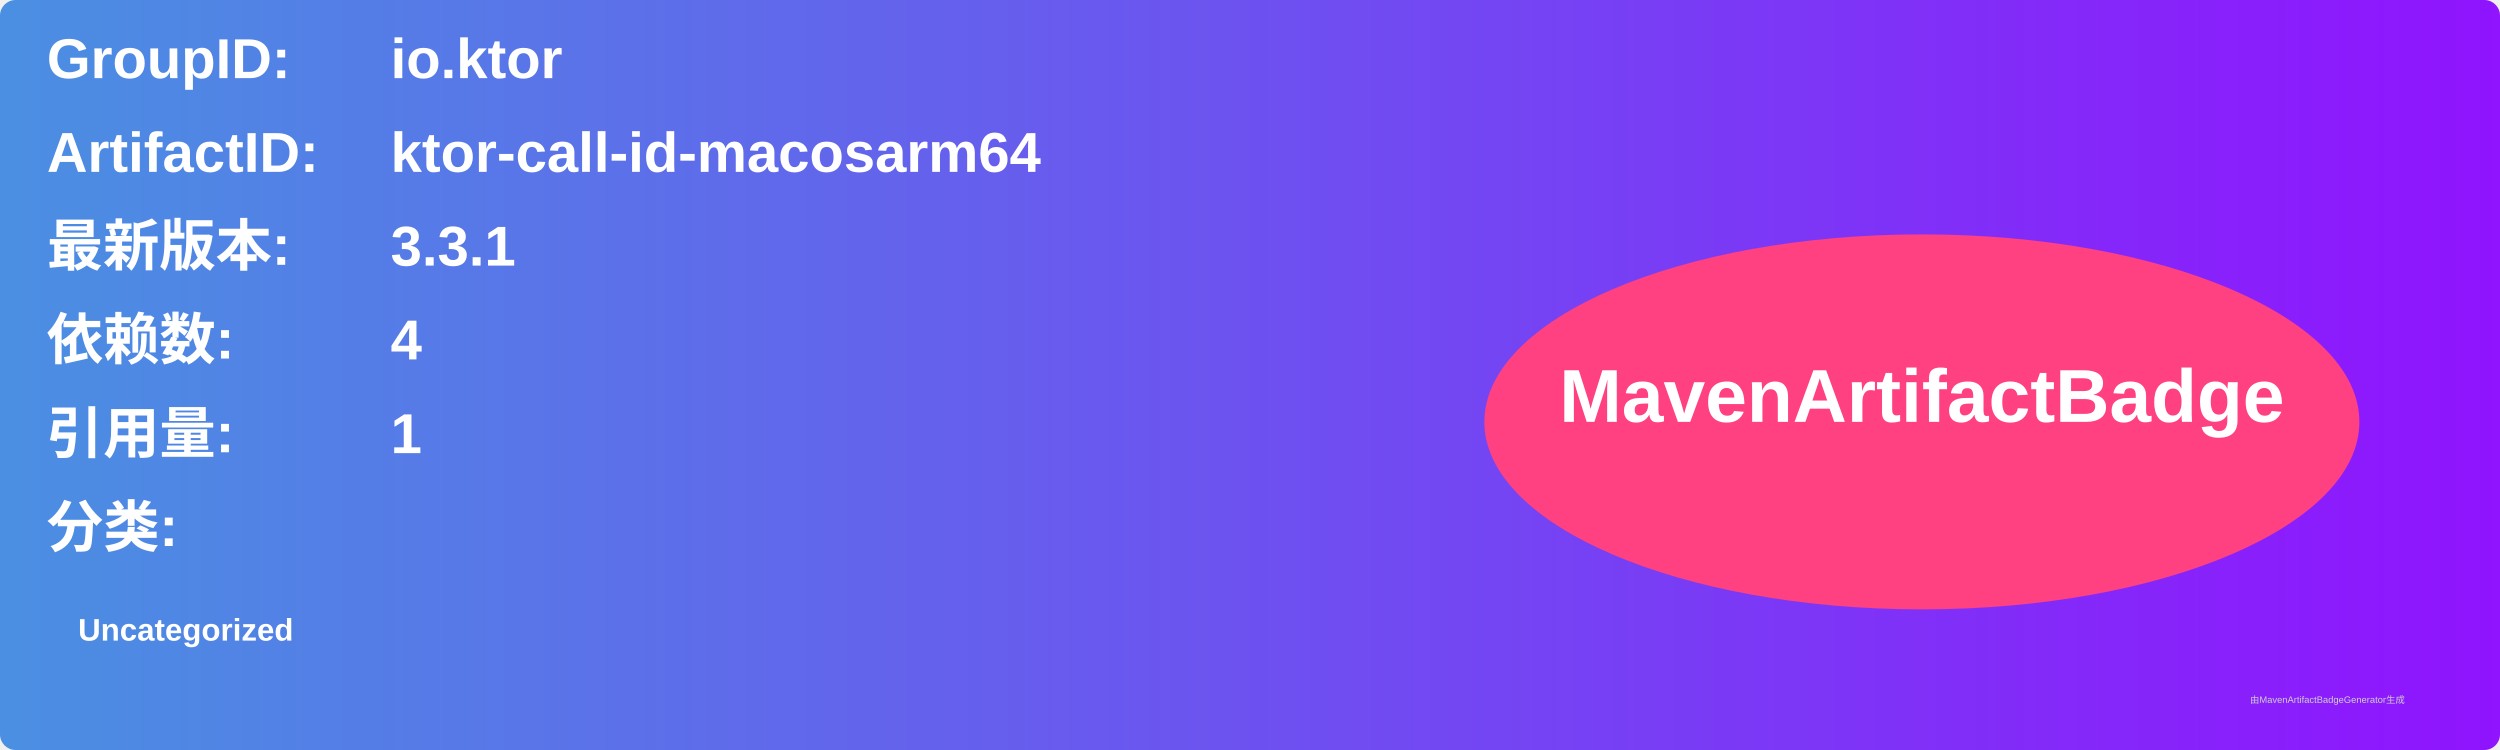
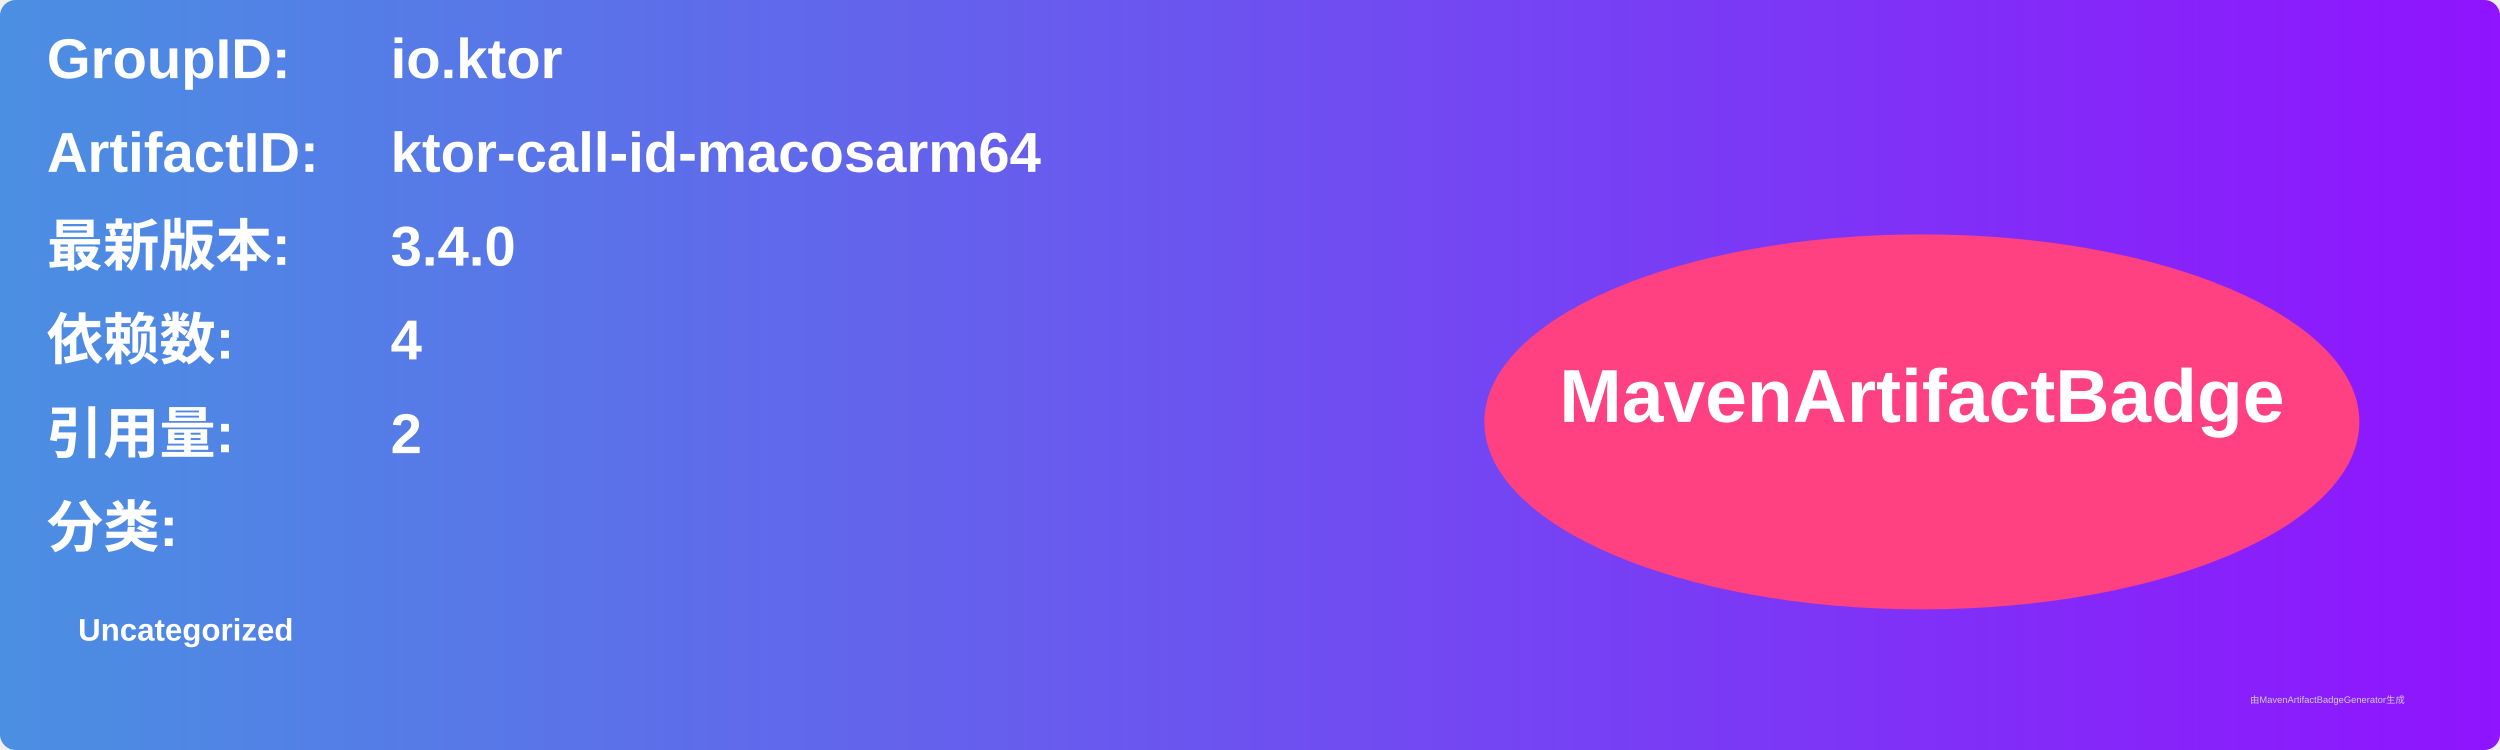
<svg xmlns="http://www.w3.org/2000/svg" width="800" height="240" viewBox="0 0 800 240">
  <linearGradient id="grad" x1="0%" y1="0%" x2="100%" y2="0%">
    <stop offset="0%" stop-color="#4a90e2" />
    <stop offset="100%" stop-color="#9013fe" />
  </linearGradient>
  <rect width="100%" height="100%" rx="5" ry="5" fill="url(#grad)" />
  <g transform="translate(15, 15)">
    <text x="0" y="10" font-family="Arial" font-size="18" fill="white" font-weight="bold" width="260">GroupID:</text>
    <text x="110" y="10" font-family="Arial" font-size="18" fill="white" font-weight="bold" width="460">io.ktor</text>
    <text x="0" y="40" font-family="Arial" font-size="18" fill="white" font-weight="bold" width="260">ArtifactID:</text>
    <text x="110" y="40" font-family="Arial" font-size="18" fill="white" font-weight="bold" width="460">ktor-call-id-macosarm64</text>
    <text x="0" y="70" font-family="Arial" font-size="18" fill="white" font-weight="bold">最新版本:</text>
    <text x="110" y="70" font-family="Arial" font-size="18" fill="white" font-weight="bold">
-       <tspan font-weight="bold">3.3.1</tspan>
+       <tspan font-weight="bold">3.4.0</tspan>
    </text>
    <text x="0" y="100" font-family="Arial" font-size="18" fill="white" font-weight="bold">依赖数: </text>
    <text x="110" y="100" font-family="Arial" font-size="18" fill="white">
      <tspan font-weight="bold">4</tspan>
    </text>
    <text x="0" y="130" font-family="Arial" font-size="18" fill="white" font-weight="bold">引用量: </text>
    <text x="110" y="130" font-family="Arial" font-size="18" fill="white">
-       <tspan font-weight="bold">1</tspan>
+       <tspan font-weight="bold">2</tspan>
    </text>
    <text x="0" y="160" font-family="Arial" font-size="18" fill="white" font-weight="bold">分类:</text>
    <text x="10" y="190" font-family="Arial" font-size="10" fill="white">
      <tspan font-weight="bold">Uncategorized</tspan>
    </text>
    <ellipse cx="600" cy="120" rx="140" ry="60" fill="#ff4081" />
    <text x="600" y="120" text-anchor="middle" font-family="Arial" font-size="24" fill="white" font-weight="bold">MavenArtifactBadge</text>
  </g>
  <text x="720" y="225" font-family="Arial" font-size="3" fill="#d0d0d0">由MavenArtifactBadgeGenerator生成</text>
</svg>
